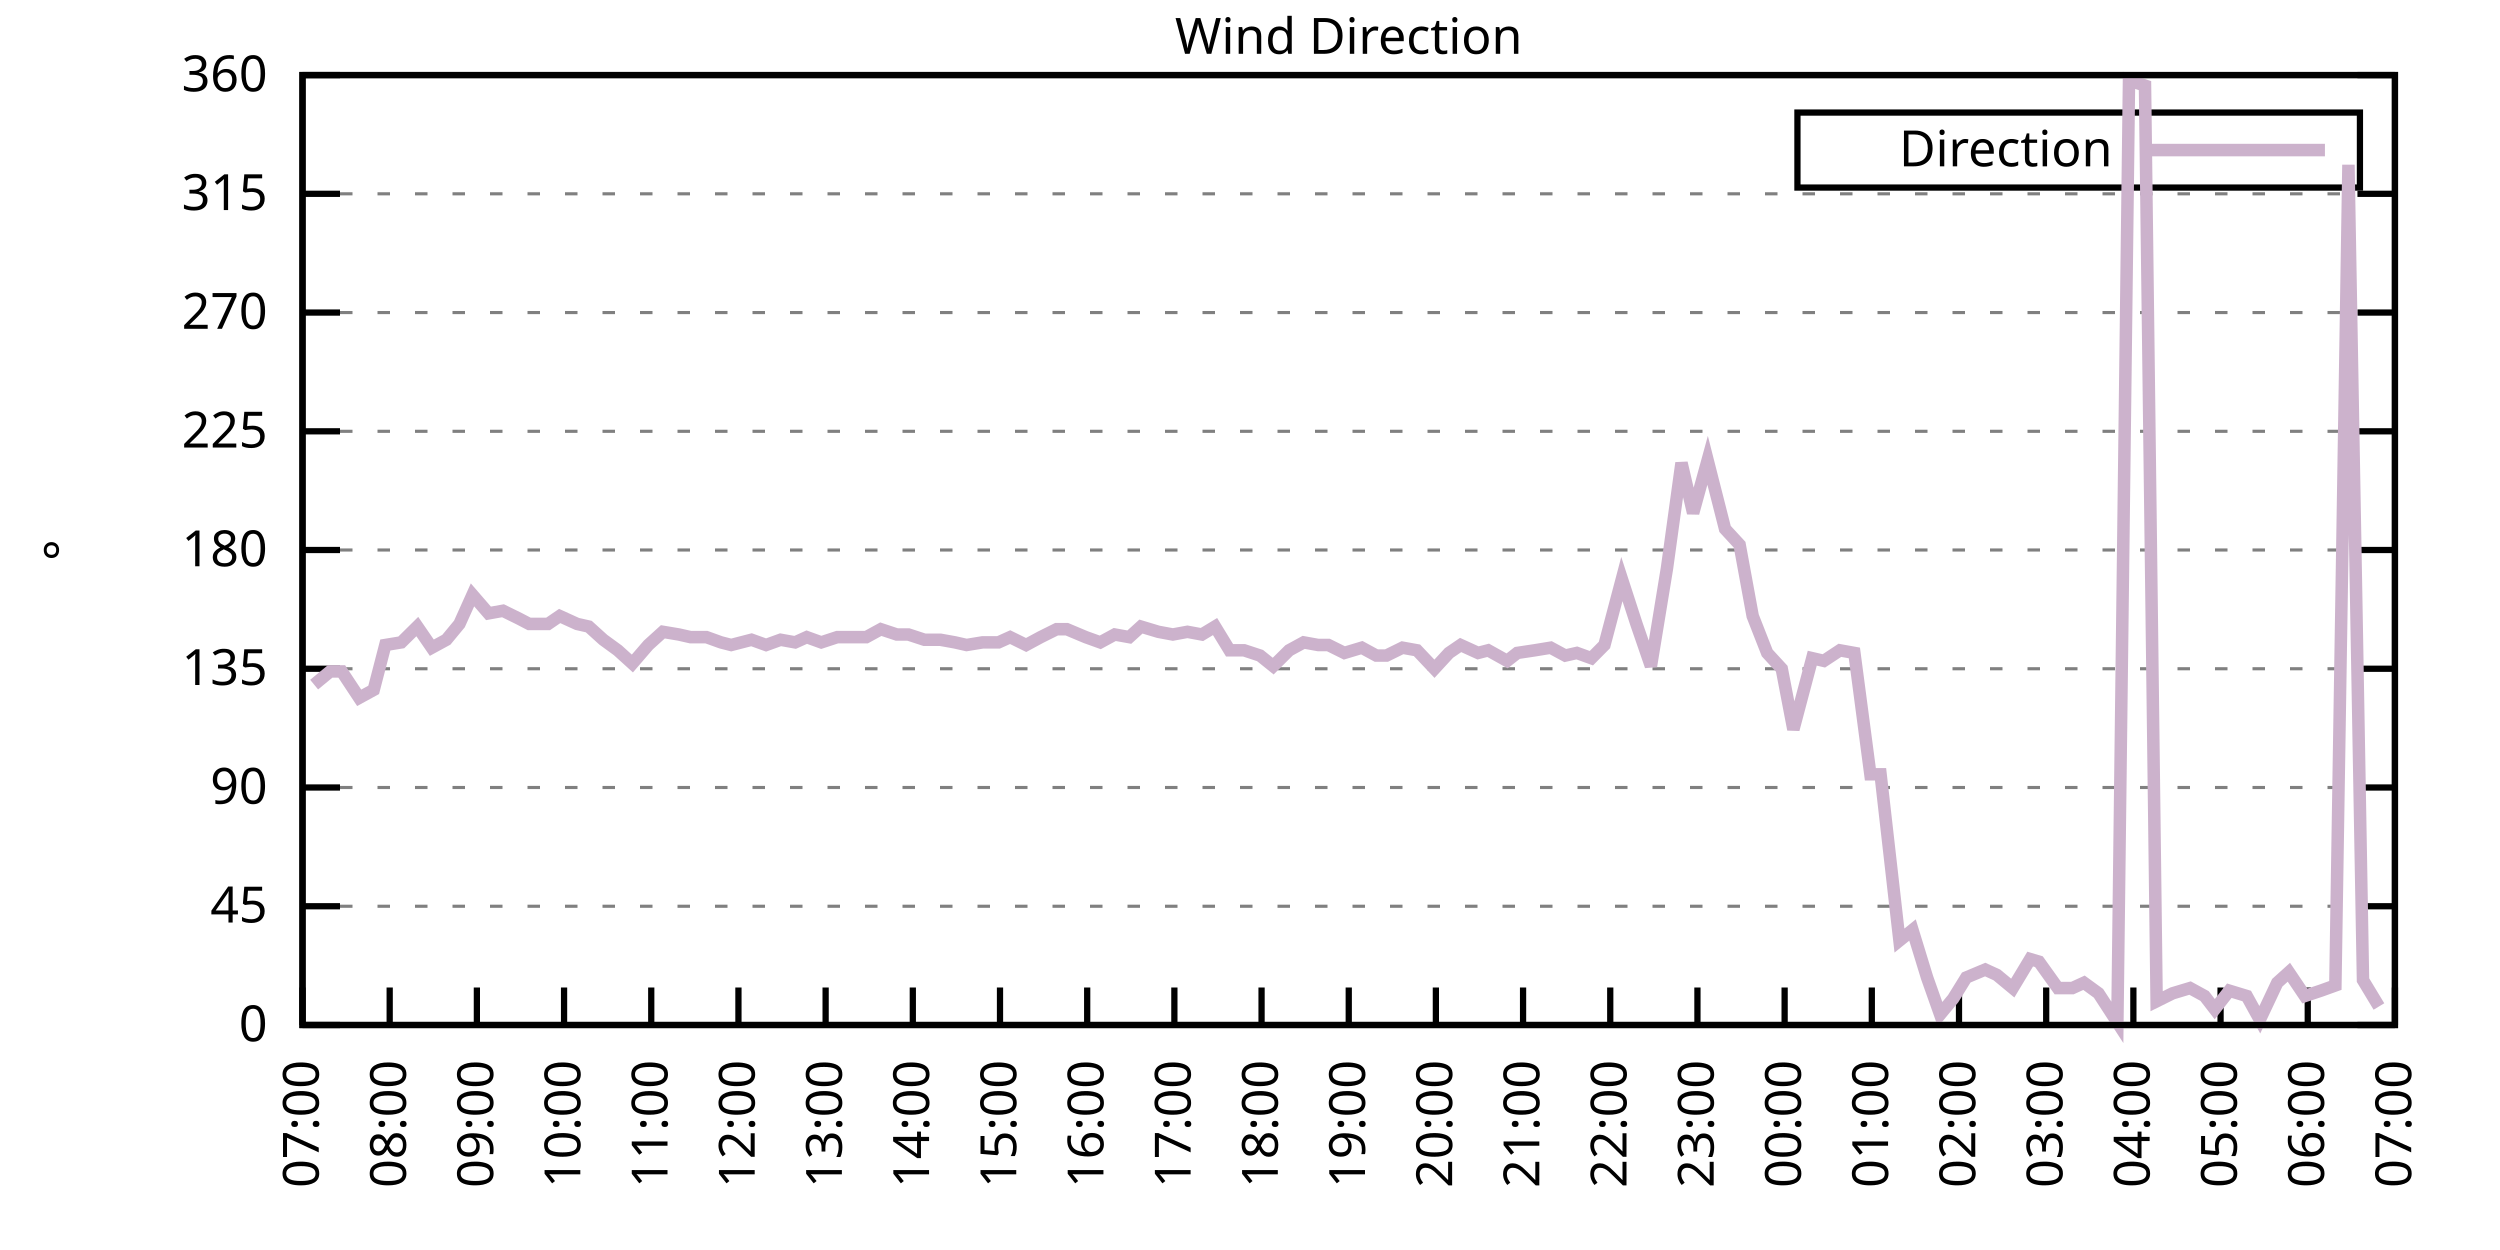
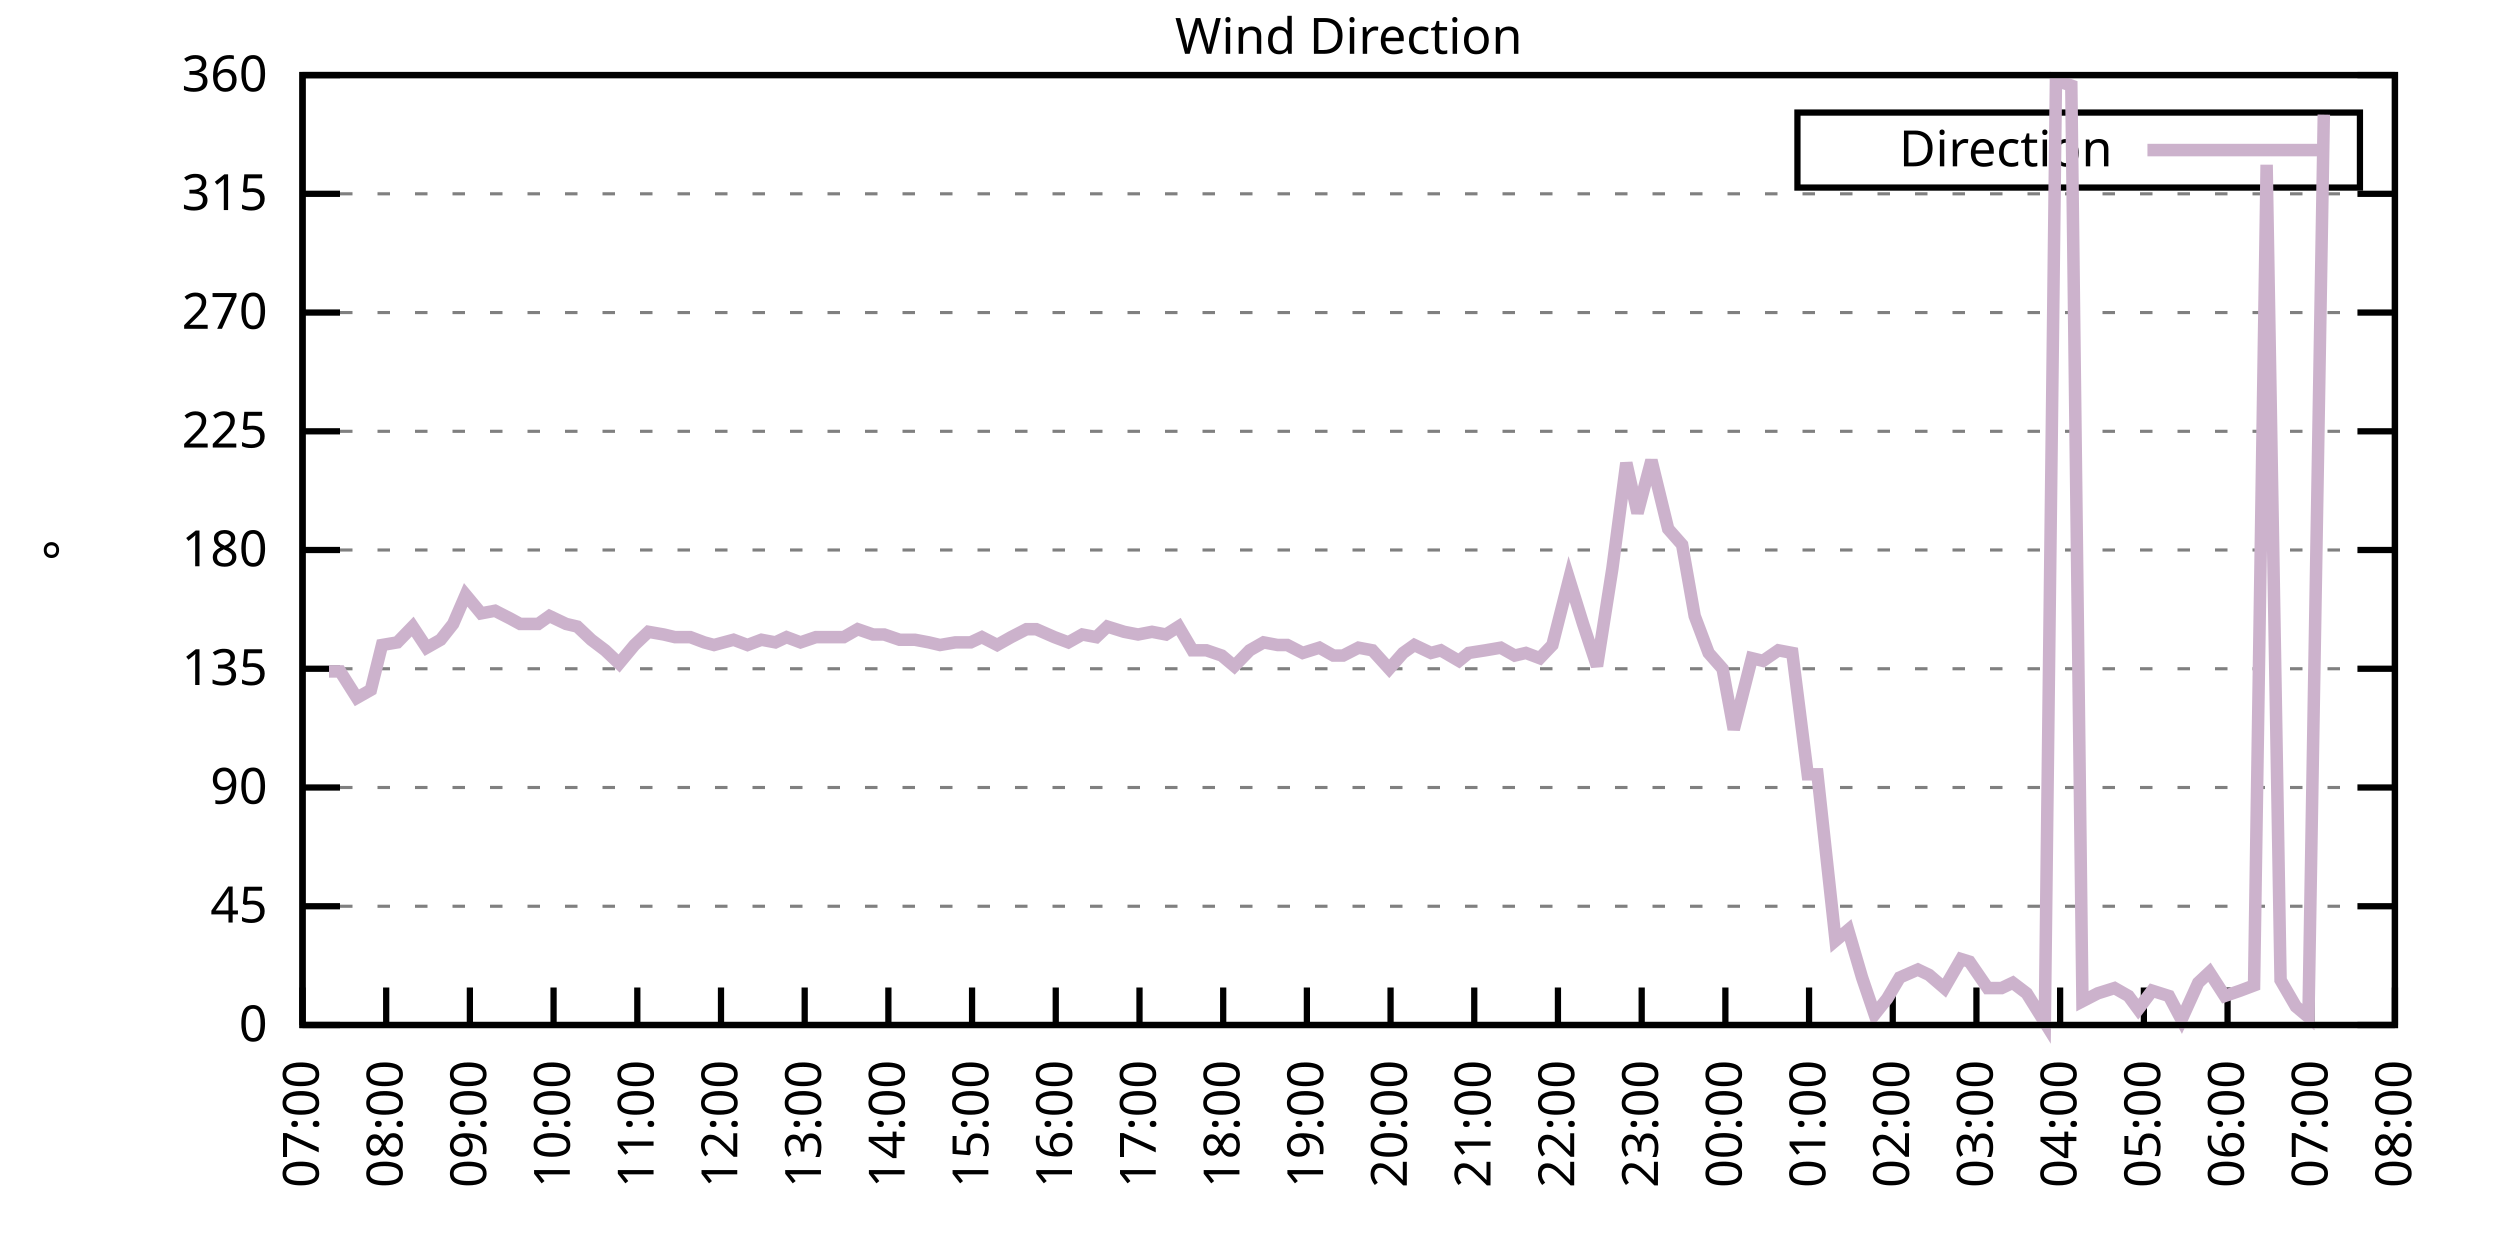
<svg xmlns="http://www.w3.org/2000/svg" xmlns:xlink="http://www.w3.org/1999/xlink" width="400" height="200" viewBox="0 0 400 200">
  <g id="gnuplot_canvas">
    <rect x="0" y="0" width="400" height="200" fill="none" />
    <defs>
      <circle id="gpDot" r="0.5" stroke-width="0.5" stroke="currentColor" />
      <path id="gpPt0" stroke-width="0.333" stroke="currentColor" d="M-1,0 h2 M0,-1 v2" />
      <path id="gpPt1" stroke-width="0.333" stroke="currentColor" d="M-1,-1 L1,1 M1,-1 L-1,1" />
      <path id="gpPt2" stroke-width="0.333" stroke="currentColor" d="M-1,0 L1,0 M0,-1 L0,1 M-1,-1 L1,1 M-1,1 L1,-1" />
      <rect id="gpPt3" stroke-width="0.333" stroke="currentColor" x="-1" y="-1" width="2" height="2" />
      <rect id="gpPt4" stroke-width="0.333" stroke="currentColor" fill="currentColor" x="-1" y="-1" width="2" height="2" />
      <circle id="gpPt5" stroke-width="0.333" stroke="currentColor" cx="0" cy="0" r="1" />
      <use xlink:href="#gpPt5" id="gpPt6" fill="currentColor" stroke="none" />
      <path id="gpPt7" stroke-width="0.333" stroke="currentColor" d="M0,-1.33 L-1.33,0.67 L1.33,0.67 z" />
      <use xlink:href="#gpPt7" id="gpPt8" fill="currentColor" stroke="none" />
      <use xlink:href="#gpPt7" id="gpPt9" stroke="currentColor" transform="rotate(180)" />
      <use xlink:href="#gpPt9" id="gpPt10" fill="currentColor" stroke="none" />
      <use xlink:href="#gpPt3" id="gpPt11" stroke="currentColor" transform="rotate(45)" />
      <use xlink:href="#gpPt11" id="gpPt12" fill="currentColor" stroke="none" />
      <path id="gpPt13" stroke-width="0.333" stroke="currentColor" d="M0,1.330 L1.265,0.411 L0.782,-1.067 L-0.782,-1.076 L-1.265,0.411 z" />
      <use xlink:href="#gpPt13" id="gpPt14" fill="currentColor" stroke="none" />
      <filter id="textbox" filterUnits="objectBoundingBox" x="0" y="0" height="1" width="1">
        <feFlood flood-color="white" flood-opacity="1" result="bgnd" />
        <feComposite in="SourceGraphic" in2="bgnd" operator="atop" />
      </filter>
      <filter id="greybox" filterUnits="objectBoundingBox" x="0" y="0" height="1" width="1">
        <feFlood flood-color="lightgrey" flood-opacity="1" result="grey" />
        <feComposite in="SourceGraphic" in2="grey" operator="atop" />
      </filter>
    </defs>
    <g fill="none" color="white" stroke="currentColor" stroke-width="1.00" stroke-linecap="butt" stroke-linejoin="miter">
</g>
    <g fill="none" color="black" stroke="currentColor" stroke-width="1.00" stroke-linecap="butt" stroke-linejoin="miter">
      <g stroke="none" shape-rendering="crispEdges">
        <polygon fill="rgb(255, 255, 255)" points="48.40,164.00 383.18,164.00 383.18,12.02 48.40,12.02 " />
      </g>
    </g>
    <g fill="none" color="black" stroke="currentColor" stroke-width="1.00" stroke-linecap="butt" stroke-linejoin="miter">
</g>
    <g fill="none" color="black" stroke="black" stroke-width="0.50" stroke-linecap="butt" stroke-linejoin="miter">
</g>
    <g fill="none" color="gray" stroke="currentColor" stroke-width="0.50" stroke-linecap="butt" stroke-linejoin="miter">
      <path stroke="gray" stroke-dasharray="2,4" class="gridline" d="M48.40,164.00 L383.19,164.00  " />
    </g>
    <g fill="none" color="gray" stroke="gray" stroke-width="1.00" stroke-linecap="butt" stroke-linejoin="miter">
</g>
    <g fill="none" color="black" stroke="currentColor" stroke-width="1.00" stroke-linecap="butt" stroke-linejoin="miter">
      <path stroke="black" d="M48.40,164.00 L54.40,164.00 M383.19,164.00 L377.19,164.00  " />
      <g transform="translate(42.80,166.60)" stroke="none" fill="black" font-family="Sans" font-size="8.00" text-anchor="end">
        <text>
          <tspan font-family="Sans"> 0</tspan>
        </text>
      </g>
    </g>
    <g fill="none" color="black" stroke="currentColor" stroke-width="1.00" stroke-linecap="butt" stroke-linejoin="miter">
</g>
    <g fill="none" color="black" stroke="black" stroke-width="0.50" stroke-linecap="butt" stroke-linejoin="miter">
</g>
    <g fill="none" color="gray" stroke="currentColor" stroke-width="0.50" stroke-linecap="butt" stroke-linejoin="miter">
      <path stroke="gray" stroke-dasharray="2,4" class="gridline" d="M48.40,145.00 L383.19,145.00  " />
    </g>
    <g fill="none" color="gray" stroke="gray" stroke-width="1.00" stroke-linecap="butt" stroke-linejoin="miter">
</g>
    <g fill="none" color="black" stroke="currentColor" stroke-width="1.00" stroke-linecap="butt" stroke-linejoin="miter">
      <path stroke="black" d="M48.40,145.00 L54.40,145.00 M383.19,145.00 L377.19,145.00  " />
      <g transform="translate(42.80,147.60)" stroke="none" fill="black" font-family="Sans" font-size="8.00" text-anchor="end">
        <text>
          <tspan font-family="Sans"> 45</tspan>
        </text>
      </g>
    </g>
    <g fill="none" color="black" stroke="currentColor" stroke-width="1.00" stroke-linecap="butt" stroke-linejoin="miter">
</g>
    <g fill="none" color="black" stroke="black" stroke-width="0.50" stroke-linecap="butt" stroke-linejoin="miter">
</g>
    <g fill="none" color="gray" stroke="currentColor" stroke-width="0.50" stroke-linecap="butt" stroke-linejoin="miter">
      <path stroke="gray" stroke-dasharray="2,4" class="gridline" d="M48.40,126.00 L383.19,126.00  " />
    </g>
    <g fill="none" color="gray" stroke="gray" stroke-width="1.00" stroke-linecap="butt" stroke-linejoin="miter">
</g>
    <g fill="none" color="black" stroke="currentColor" stroke-width="1.00" stroke-linecap="butt" stroke-linejoin="miter">
      <path stroke="black" d="M48.40,126.00 L54.40,126.00 M383.19,126.00 L377.19,126.00  " />
      <g transform="translate(42.80,128.60)" stroke="none" fill="black" font-family="Sans" font-size="8.00" text-anchor="end">
        <text>
          <tspan font-family="Sans"> 90</tspan>
        </text>
      </g>
    </g>
    <g fill="none" color="black" stroke="currentColor" stroke-width="1.00" stroke-linecap="butt" stroke-linejoin="miter">
</g>
    <g fill="none" color="black" stroke="black" stroke-width="0.50" stroke-linecap="butt" stroke-linejoin="miter">
</g>
    <g fill="none" color="gray" stroke="currentColor" stroke-width="0.50" stroke-linecap="butt" stroke-linejoin="miter">
      <path stroke="gray" stroke-dasharray="2,4" class="gridline" d="M48.40,107.00 L383.19,107.00  " />
    </g>
    <g fill="none" color="gray" stroke="gray" stroke-width="1.00" stroke-linecap="butt" stroke-linejoin="miter">
</g>
    <g fill="none" color="black" stroke="currentColor" stroke-width="1.00" stroke-linecap="butt" stroke-linejoin="miter">
      <path stroke="black" d="M48.40,107.00 L54.40,107.00 M383.19,107.00 L377.19,107.00  " />
      <g transform="translate(42.80,109.60)" stroke="none" fill="black" font-family="Sans" font-size="8.00" text-anchor="end">
        <text>
          <tspan font-family="Sans"> 135</tspan>
        </text>
      </g>
    </g>
    <g fill="none" color="black" stroke="currentColor" stroke-width="1.00" stroke-linecap="butt" stroke-linejoin="miter">
</g>
    <g fill="none" color="black" stroke="black" stroke-width="0.50" stroke-linecap="butt" stroke-linejoin="miter">
</g>
    <g fill="none" color="gray" stroke="currentColor" stroke-width="0.50" stroke-linecap="butt" stroke-linejoin="miter">
      <path stroke="gray" stroke-dasharray="2,4" class="gridline" d="M48.40,88.00 L383.19,88.00  " />
    </g>
    <g fill="none" color="gray" stroke="gray" stroke-width="1.00" stroke-linecap="butt" stroke-linejoin="miter">
</g>
    <g fill="none" color="black" stroke="currentColor" stroke-width="1.00" stroke-linecap="butt" stroke-linejoin="miter">
      <path stroke="black" d="M48.40,88.00 L54.40,88.00 M383.19,88.00 L377.19,88.00  " />
      <g transform="translate(42.80,90.60)" stroke="none" fill="black" font-family="Sans" font-size="8.00" text-anchor="end">
        <text>
          <tspan font-family="Sans"> 180</tspan>
        </text>
      </g>
    </g>
    <g fill="none" color="black" stroke="currentColor" stroke-width="1.00" stroke-linecap="butt" stroke-linejoin="miter">
</g>
    <g fill="none" color="black" stroke="black" stroke-width="0.50" stroke-linecap="butt" stroke-linejoin="miter">
</g>
    <g fill="none" color="gray" stroke="currentColor" stroke-width="0.50" stroke-linecap="butt" stroke-linejoin="miter">
      <path stroke="gray" stroke-dasharray="2,4" class="gridline" d="M48.40,69.01 L383.19,69.01  " />
    </g>
    <g fill="none" color="gray" stroke="gray" stroke-width="1.00" stroke-linecap="butt" stroke-linejoin="miter">
</g>
    <g fill="none" color="black" stroke="currentColor" stroke-width="1.00" stroke-linecap="butt" stroke-linejoin="miter">
      <path stroke="black" d="M48.40,69.01 L54.40,69.01 M383.19,69.01 L377.19,69.01  " />
      <g transform="translate(42.80,71.61)" stroke="none" fill="black" font-family="Sans" font-size="8.00" text-anchor="end">
        <text>
          <tspan font-family="Sans"> 225</tspan>
        </text>
      </g>
    </g>
    <g fill="none" color="black" stroke="currentColor" stroke-width="1.00" stroke-linecap="butt" stroke-linejoin="miter">
</g>
    <g fill="none" color="black" stroke="black" stroke-width="0.50" stroke-linecap="butt" stroke-linejoin="miter">
</g>
    <g fill="none" color="gray" stroke="currentColor" stroke-width="0.50" stroke-linecap="butt" stroke-linejoin="miter">
      <path stroke="gray" stroke-dasharray="2,4" class="gridline" d="M48.40,50.01 L383.19,50.01  " />
    </g>
    <g fill="none" color="gray" stroke="gray" stroke-width="1.00" stroke-linecap="butt" stroke-linejoin="miter">
</g>
    <g fill="none" color="black" stroke="currentColor" stroke-width="1.00" stroke-linecap="butt" stroke-linejoin="miter">
      <path stroke="black" d="M48.40,50.01 L54.40,50.01 M383.19,50.01 L377.19,50.01  " />
      <g transform="translate(42.80,52.61)" stroke="none" fill="black" font-family="Sans" font-size="8.00" text-anchor="end">
        <text>
          <tspan font-family="Sans"> 270</tspan>
        </text>
      </g>
    </g>
    <g fill="none" color="black" stroke="currentColor" stroke-width="1.00" stroke-linecap="butt" stroke-linejoin="miter">
</g>
    <g fill="none" color="black" stroke="black" stroke-width="0.50" stroke-linecap="butt" stroke-linejoin="miter">
</g>
    <g fill="none" color="gray" stroke="currentColor" stroke-width="0.50" stroke-linecap="butt" stroke-linejoin="miter">
      <path stroke="gray" stroke-dasharray="2,4" class="gridline" d="M48.40,31.01 L383.19,31.01  " />
    </g>
    <g fill="none" color="gray" stroke="gray" stroke-width="1.00" stroke-linecap="butt" stroke-linejoin="miter">
</g>
    <g fill="none" color="black" stroke="currentColor" stroke-width="1.00" stroke-linecap="butt" stroke-linejoin="miter">
      <path stroke="black" d="M48.40,31.01 L54.40,31.01 M383.19,31.01 L377.19,31.01  " />
      <g transform="translate(42.80,33.61)" stroke="none" fill="black" font-family="Sans" font-size="8.00" text-anchor="end">
        <text>
          <tspan font-family="Sans"> 315</tspan>
        </text>
      </g>
    </g>
    <g fill="none" color="black" stroke="currentColor" stroke-width="1.00" stroke-linecap="butt" stroke-linejoin="miter">
</g>
    <g fill="none" color="black" stroke="black" stroke-width="0.50" stroke-linecap="butt" stroke-linejoin="miter">
</g>
    <g fill="none" color="gray" stroke="currentColor" stroke-width="0.50" stroke-linecap="butt" stroke-linejoin="miter">
      <path stroke="gray" stroke-dasharray="2,4" class="gridline" d="M48.40,12.01 L383.19,12.01  " />
    </g>
    <g fill="none" color="gray" stroke="gray" stroke-width="1.00" stroke-linecap="butt" stroke-linejoin="miter">
</g>
    <g fill="none" color="black" stroke="currentColor" stroke-width="1.00" stroke-linecap="butt" stroke-linejoin="miter">
      <path stroke="black" d="M48.40,12.01 L54.40,12.01 M383.19,12.01 L377.19,12.01  " />
      <g transform="translate(42.80,14.61)" stroke="none" fill="black" font-family="Sans" font-size="8.00" text-anchor="end">
        <text>
          <tspan font-family="Sans"> 360</tspan>
        </text>
      </g>
    </g>
    <g fill="none" color="black" stroke="currentColor" stroke-width="1.00" stroke-linecap="butt" stroke-linejoin="miter">
      <path stroke="black" d="M48.40,164.00 L48.40,158.00  " />
      <g transform="translate(51.00,169.60) rotate(270.00)" stroke="none" fill="black" font-family="Sans" font-size="8.00" text-anchor="end">
        <text>
          <tspan font-family="Sans">07:00</tspan>
        </text>
      </g>
    </g>
    <g fill="none" color="black" stroke="currentColor" stroke-width="1.00" stroke-linecap="butt" stroke-linejoin="miter">
-       <path stroke="black" d="M62.35,164.00 L62.35,158.00  " />
-       <g transform="translate(64.95,169.60) rotate(270.00)" stroke="none" fill="black" font-family="Sans" font-size="8.00" text-anchor="end">
+       <path stroke="black" d="M61.79,164.00 L61.79,158.00  " />
+       <g transform="translate(64.39,169.60) rotate(270.00)" stroke="none" fill="black" font-family="Sans" font-size="8.00" text-anchor="end">
        <text>
          <tspan font-family="Sans">08:00</tspan>
        </text>
      </g>
    </g>
    <g fill="none" color="black" stroke="currentColor" stroke-width="1.00" stroke-linecap="butt" stroke-linejoin="miter">
-       <path stroke="black" d="M76.30,164.00 L76.30,158.00  " />
-       <g transform="translate(78.90,169.60) rotate(270.00)" stroke="none" fill="black" font-family="Sans" font-size="8.00" text-anchor="end">
+       <path stroke="black" d="M75.18,164.00 L75.18,158.00  " />
+       <g transform="translate(77.78,169.60) rotate(270.00)" stroke="none" fill="black" font-family="Sans" font-size="8.00" text-anchor="end">
        <text>
          <tspan font-family="Sans">09:00</tspan>
        </text>
      </g>
    </g>
    <g fill="none" color="black" stroke="currentColor" stroke-width="1.00" stroke-linecap="butt" stroke-linejoin="miter">
-       <path stroke="black" d="M90.25,164.00 L90.25,158.00  " />
-       <g transform="translate(92.85,169.60) rotate(270.00)" stroke="none" fill="black" font-family="Sans" font-size="8.00" text-anchor="end">
+       <path stroke="black" d="M88.57,164.00 L88.57,158.00  " />
+       <g transform="translate(91.17,169.60) rotate(270.00)" stroke="none" fill="black" font-family="Sans" font-size="8.00" text-anchor="end">
        <text>
          <tspan font-family="Sans">10:00</tspan>
        </text>
      </g>
    </g>
    <g fill="none" color="black" stroke="currentColor" stroke-width="1.00" stroke-linecap="butt" stroke-linejoin="miter">
-       <path stroke="black" d="M104.20,164.00 L104.20,158.00  " />
-       <g transform="translate(106.80,169.60) rotate(270.00)" stroke="none" fill="black" font-family="Sans" font-size="8.00" text-anchor="end">
+       <path stroke="black" d="M101.97,164.00 L101.97,158.00  " />
+       <g transform="translate(104.57,169.60) rotate(270.00)" stroke="none" fill="black" font-family="Sans" font-size="8.00" text-anchor="end">
        <text>
          <tspan font-family="Sans">11:00</tspan>
        </text>
      </g>
    </g>
    <g fill="none" color="black" stroke="currentColor" stroke-width="1.00" stroke-linecap="butt" stroke-linejoin="miter">
-       <path stroke="black" d="M118.15,164.00 L118.15,158.00  " />
-       <g transform="translate(120.75,169.60) rotate(270.00)" stroke="none" fill="black" font-family="Sans" font-size="8.00" text-anchor="end">
+       <path stroke="black" d="M115.36,164.00 L115.36,158.00  " />
+       <g transform="translate(117.96,169.60) rotate(270.00)" stroke="none" fill="black" font-family="Sans" font-size="8.00" text-anchor="end">
        <text>
          <tspan font-family="Sans">12:00</tspan>
        </text>
      </g>
    </g>
    <g fill="none" color="black" stroke="currentColor" stroke-width="1.00" stroke-linecap="butt" stroke-linejoin="miter">
-       <path stroke="black" d="M132.10,164.00 L132.10,158.00  " />
-       <g transform="translate(134.70,169.60) rotate(270.00)" stroke="none" fill="black" font-family="Sans" font-size="8.00" text-anchor="end">
+       <path stroke="black" d="M128.75,164.00 L128.75,158.00  " />
+       <g transform="translate(131.35,169.60) rotate(270.00)" stroke="none" fill="black" font-family="Sans" font-size="8.00" text-anchor="end">
        <text>
          <tspan font-family="Sans">13:00</tspan>
        </text>
      </g>
    </g>
    <g fill="none" color="black" stroke="currentColor" stroke-width="1.00" stroke-linecap="butt" stroke-linejoin="miter">
-       <path stroke="black" d="M146.05,164.00 L146.05,158.00  " />
-       <g transform="translate(148.65,169.60) rotate(270.00)" stroke="none" fill="black" font-family="Sans" font-size="8.00" text-anchor="end">
+       <path stroke="black" d="M142.14,164.00 L142.14,158.00  " />
+       <g transform="translate(144.74,169.60) rotate(270.00)" stroke="none" fill="black" font-family="Sans" font-size="8.00" text-anchor="end">
        <text>
          <tspan font-family="Sans">14:00</tspan>
        </text>
      </g>
    </g>
    <g fill="none" color="black" stroke="currentColor" stroke-width="1.00" stroke-linecap="butt" stroke-linejoin="miter">
-       <path stroke="black" d="M160.00,164.00 L160.00,158.00  " />
-       <g transform="translate(162.60,169.60) rotate(270.00)" stroke="none" fill="black" font-family="Sans" font-size="8.00" text-anchor="end">
+       <path stroke="black" d="M155.53,164.00 L155.53,158.00  " />
+       <g transform="translate(158.13,169.60) rotate(270.00)" stroke="none" fill="black" font-family="Sans" font-size="8.00" text-anchor="end">
        <text>
          <tspan font-family="Sans">15:00</tspan>
        </text>
      </g>
    </g>
    <g fill="none" color="black" stroke="currentColor" stroke-width="1.00" stroke-linecap="butt" stroke-linejoin="miter">
-       <path stroke="black" d="M173.95,164.00 L173.95,158.00  " />
-       <g transform="translate(176.55,169.60) rotate(270.00)" stroke="none" fill="black" font-family="Sans" font-size="8.00" text-anchor="end">
+       <path stroke="black" d="M168.92,164.00 L168.92,158.00  " />
+       <g transform="translate(171.52,169.60) rotate(270.00)" stroke="none" fill="black" font-family="Sans" font-size="8.00" text-anchor="end">
        <text>
          <tspan font-family="Sans">16:00</tspan>
        </text>
      </g>
    </g>
    <g fill="none" color="black" stroke="currentColor" stroke-width="1.00" stroke-linecap="butt" stroke-linejoin="miter">
-       <path stroke="black" d="M187.90,164.00 L187.90,158.00  " />
-       <g transform="translate(190.50,169.60) rotate(270.00)" stroke="none" fill="black" font-family="Sans" font-size="8.00" text-anchor="end">
+       <path stroke="black" d="M182.32,164.00 L182.32,158.00  " />
+       <g transform="translate(184.92,169.60) rotate(270.00)" stroke="none" fill="black" font-family="Sans" font-size="8.00" text-anchor="end">
        <text>
          <tspan font-family="Sans">17:00</tspan>
        </text>
      </g>
    </g>
    <g fill="none" color="black" stroke="currentColor" stroke-width="1.00" stroke-linecap="butt" stroke-linejoin="miter">
-       <path stroke="black" d="M201.85,164.00 L201.85,158.00  " />
-       <g transform="translate(204.45,169.60) rotate(270.00)" stroke="none" fill="black" font-family="Sans" font-size="8.00" text-anchor="end">
+       <path stroke="black" d="M195.71,164.00 L195.71,158.00  " />
+       <g transform="translate(198.31,169.60) rotate(270.00)" stroke="none" fill="black" font-family="Sans" font-size="8.00" text-anchor="end">
        <text>
          <tspan font-family="Sans">18:00</tspan>
        </text>
      </g>
    </g>
    <g fill="none" color="black" stroke="currentColor" stroke-width="1.00" stroke-linecap="butt" stroke-linejoin="miter">
-       <path stroke="black" d="M215.80,164.00 L215.80,158.00  " />
-       <g transform="translate(218.40,169.60) rotate(270.00)" stroke="none" fill="black" font-family="Sans" font-size="8.00" text-anchor="end">
+       <path stroke="black" d="M209.10,164.00 L209.10,158.00  " />
+       <g transform="translate(211.70,169.60) rotate(270.00)" stroke="none" fill="black" font-family="Sans" font-size="8.00" text-anchor="end">
        <text>
          <tspan font-family="Sans">19:00</tspan>
        </text>
      </g>
    </g>
    <g fill="none" color="black" stroke="currentColor" stroke-width="1.00" stroke-linecap="butt" stroke-linejoin="miter">
-       <path stroke="black" d="M229.74,164.00 L229.74,158.00  " />
-       <g transform="translate(232.34,169.60) rotate(270.00)" stroke="none" fill="black" font-family="Sans" font-size="8.00" text-anchor="end">
+       <path stroke="black" d="M222.49,164.00 L222.49,158.00  " />
+       <g transform="translate(225.09,169.60) rotate(270.00)" stroke="none" fill="black" font-family="Sans" font-size="8.00" text-anchor="end">
        <text>
          <tspan font-family="Sans">20:00</tspan>
        </text>
      </g>
    </g>
    <g fill="none" color="black" stroke="currentColor" stroke-width="1.00" stroke-linecap="butt" stroke-linejoin="miter">
-       <path stroke="black" d="M243.69,164.00 L243.69,158.00  " />
-       <g transform="translate(246.29,169.60) rotate(270.00)" stroke="none" fill="black" font-family="Sans" font-size="8.00" text-anchor="end">
+       <path stroke="black" d="M235.88,164.00 L235.88,158.00  " />
+       <g transform="translate(238.48,169.60) rotate(270.00)" stroke="none" fill="black" font-family="Sans" font-size="8.00" text-anchor="end">
        <text>
          <tspan font-family="Sans">21:00</tspan>
        </text>
      </g>
    </g>
    <g fill="none" color="black" stroke="currentColor" stroke-width="1.00" stroke-linecap="butt" stroke-linejoin="miter">
-       <path stroke="black" d="M257.64,164.00 L257.64,158.00  " />
-       <g transform="translate(260.24,169.60) rotate(270.00)" stroke="none" fill="black" font-family="Sans" font-size="8.00" text-anchor="end">
+       <path stroke="black" d="M249.27,164.00 L249.27,158.00  " />
+       <g transform="translate(251.87,169.60) rotate(270.00)" stroke="none" fill="black" font-family="Sans" font-size="8.00" text-anchor="end">
        <text>
          <tspan font-family="Sans">22:00</tspan>
        </text>
      </g>
    </g>
    <g fill="none" color="black" stroke="currentColor" stroke-width="1.00" stroke-linecap="butt" stroke-linejoin="miter">
-       <path stroke="black" d="M271.59,164.00 L271.59,158.00  " />
-       <g transform="translate(274.19,169.60) rotate(270.00)" stroke="none" fill="black" font-family="Sans" font-size="8.00" text-anchor="end">
+       <path stroke="black" d="M262.67,164.00 L262.67,158.00  " />
+       <g transform="translate(265.27,169.60) rotate(270.00)" stroke="none" fill="black" font-family="Sans" font-size="8.00" text-anchor="end">
        <text>
          <tspan font-family="Sans">23:00</tspan>
        </text>
      </g>
    </g>
    <g fill="none" color="black" stroke="currentColor" stroke-width="1.00" stroke-linecap="butt" stroke-linejoin="miter">
-       <path stroke="black" d="M285.54,164.00 L285.54,158.00  " />
-       <g transform="translate(288.14,169.60) rotate(270.00)" stroke="none" fill="black" font-family="Sans" font-size="8.00" text-anchor="end">
+       <path stroke="black" d="M276.06,164.00 L276.06,158.00  " />
+       <g transform="translate(278.66,169.60) rotate(270.00)" stroke="none" fill="black" font-family="Sans" font-size="8.00" text-anchor="end">
        <text>
          <tspan font-family="Sans">00:00</tspan>
        </text>
      </g>
    </g>
    <g fill="none" color="black" stroke="currentColor" stroke-width="1.00" stroke-linecap="butt" stroke-linejoin="miter">
-       <path stroke="black" d="M299.49,164.00 L299.49,158.00  " />
-       <g transform="translate(302.09,169.60) rotate(270.00)" stroke="none" fill="black" font-family="Sans" font-size="8.00" text-anchor="end">
+       <path stroke="black" d="M289.45,164.00 L289.45,158.00  " />
+       <g transform="translate(292.05,169.60) rotate(270.00)" stroke="none" fill="black" font-family="Sans" font-size="8.00" text-anchor="end">
        <text>
          <tspan font-family="Sans">01:00</tspan>
        </text>
      </g>
    </g>
    <g fill="none" color="black" stroke="currentColor" stroke-width="1.00" stroke-linecap="butt" stroke-linejoin="miter">
-       <path stroke="black" d="M313.44,164.00 L313.44,158.00  " />
-       <g transform="translate(316.04,169.60) rotate(270.00)" stroke="none" fill="black" font-family="Sans" font-size="8.00" text-anchor="end">
+       <path stroke="black" d="M302.84,164.00 L302.84,158.00  " />
+       <g transform="translate(305.44,169.60) rotate(270.00)" stroke="none" fill="black" font-family="Sans" font-size="8.00" text-anchor="end">
        <text>
          <tspan font-family="Sans">02:00</tspan>
        </text>
      </g>
    </g>
    <g fill="none" color="black" stroke="currentColor" stroke-width="1.00" stroke-linecap="butt" stroke-linejoin="miter">
-       <path stroke="black" d="M327.39,164.00 L327.39,158.00  " />
-       <g transform="translate(329.99,169.60) rotate(270.00)" stroke="none" fill="black" font-family="Sans" font-size="8.00" text-anchor="end">
+       <path stroke="black" d="M316.23,164.00 L316.23,158.00  " />
+       <g transform="translate(318.83,169.60) rotate(270.00)" stroke="none" fill="black" font-family="Sans" font-size="8.00" text-anchor="end">
        <text>
          <tspan font-family="Sans">03:00</tspan>
        </text>
      </g>
    </g>
    <g fill="none" color="black" stroke="currentColor" stroke-width="1.00" stroke-linecap="butt" stroke-linejoin="miter">
-       <path stroke="black" d="M341.34,164.00 L341.34,158.00  " />
-       <g transform="translate(343.94,169.60) rotate(270.00)" stroke="none" fill="black" font-family="Sans" font-size="8.00" text-anchor="end">
+       <path stroke="black" d="M329.62,164.00 L329.62,158.00  " />
+       <g transform="translate(332.22,169.60) rotate(270.00)" stroke="none" fill="black" font-family="Sans" font-size="8.00" text-anchor="end">
        <text>
          <tspan font-family="Sans">04:00</tspan>
        </text>
      </g>
    </g>
    <g fill="none" color="black" stroke="currentColor" stroke-width="1.00" stroke-linecap="butt" stroke-linejoin="miter">
-       <path stroke="black" d="M355.29,164.00 L355.29,158.00  " />
-       <g transform="translate(357.89,169.60) rotate(270.00)" stroke="none" fill="black" font-family="Sans" font-size="8.00" text-anchor="end">
+       <path stroke="black" d="M343.02,164.00 L343.02,158.00  " />
+       <g transform="translate(345.62,169.60) rotate(270.00)" stroke="none" fill="black" font-family="Sans" font-size="8.00" text-anchor="end">
        <text>
          <tspan font-family="Sans">05:00</tspan>
        </text>
      </g>
    </g>
    <g fill="none" color="black" stroke="currentColor" stroke-width="1.00" stroke-linecap="butt" stroke-linejoin="miter">
-       <path stroke="black" d="M369.24,164.00 L369.24,158.00  " />
-       <g transform="translate(371.84,169.60) rotate(270.00)" stroke="none" fill="black" font-family="Sans" font-size="8.00" text-anchor="end">
+       <path stroke="black" d="M356.41,164.00 L356.41,158.00  " />
+       <g transform="translate(359.01,169.60) rotate(270.00)" stroke="none" fill="black" font-family="Sans" font-size="8.00" text-anchor="end">
        <text>
          <tspan font-family="Sans">06:00</tspan>
+         </text>
+       </g>
+     </g>
+     <g fill="none" color="black" stroke="currentColor" stroke-width="1.00" stroke-linecap="butt" stroke-linejoin="miter">
+       <path stroke="black" d="M369.80,164.00 L369.80,158.00  " />
+       <g transform="translate(372.40,169.60) rotate(270.00)" stroke="none" fill="black" font-family="Sans" font-size="8.00" text-anchor="end">
+         <text>
+           <tspan font-family="Sans">07:00</tspan>
        </text>
      </g>
    </g>
    <g fill="none" color="black" stroke="currentColor" stroke-width="1.00" stroke-linecap="butt" stroke-linejoin="miter">
      <path stroke="black" d="M383.19,164.00 L383.19,158.00  " />
      <g transform="translate(385.79,169.60) rotate(270.00)" stroke="none" fill="black" font-family="Sans" font-size="8.00" text-anchor="end">
        <text>
-           <tspan font-family="Sans">07:00</tspan>
+           <tspan font-family="Sans">08:00</tspan>
        </text>
      </g>
    </g>
    <g fill="none" color="black" stroke="currentColor" stroke-width="1.00" stroke-linecap="butt" stroke-linejoin="miter">
</g>
    <g fill="none" color="black" stroke="currentColor" stroke-width="1.00" stroke-linecap="butt" stroke-linejoin="miter">
      <path stroke="black" d="M48.40,12.01 L48.40,164.00 L383.19,164.00 L383.19,12.01 L48.40,12.01 Z  " />
    </g>
    <g fill="none" color="black" stroke="currentColor" stroke-width="1.00" stroke-linecap="butt" stroke-linejoin="miter">
</g>
    <g fill="none" color="black" stroke="currentColor" stroke-width="1.00" stroke-linecap="butt" stroke-linejoin="miter">
      <path stroke="black" d="M287.59,30.01 L287.59,18.01 L377.59,18.01 L377.59,30.01 L287.59,30.01 Z  " />
    </g>
    <g id="Wind_direction_plot_1">
      <g fill="none" color="white" stroke="black" stroke-width="2.00" stroke-linecap="butt" stroke-linejoin="miter">
</g>
      <g fill="none" color="black" stroke="currentColor" stroke-width="2.00" stroke-linecap="butt" stroke-linejoin="miter">
        <g transform="translate(337.99,26.61)" stroke="none" fill="black" font-family="Sans" font-size="8.00" text-anchor="end">
          <text>
            <tspan font-family="Sans">Direction</tspan>
          </text>
        </g>
      </g>
      <g fill="none" color="black" stroke="currentColor" stroke-width="2.00" stroke-linecap="butt" stroke-linejoin="miter">
-         <path stroke="rgb(204, 178, 204)" d="M343.59,24.01 L371.99,24.01 M50.26,109.54 L52.82,107.43 L54.68,107.43 L57.47,111.65 L59.79,110.38 L61.65,103.20   L64.21,102.78 L66.77,100.25 L69.09,103.63 L71.42,102.36 L73.51,99.83 L75.60,95.18 L78.16,98.14 L80.48,97.72   L83.04,98.98 L84.67,99.83 L87.69,99.83 L89.55,98.56 L92.34,99.83 L94.20,100.25 L96.53,102.36 L98.85,104.05   L101.18,106.16 L103.73,103.20 L106.06,101.09 L108.62,101.52 L110.48,101.94 L113.03,101.94 L115.36,102.78 L116.99,103.20   L120.24,102.36 L122.57,103.20 L124.89,102.36 L127.22,102.78 L129.08,101.94 L131.40,102.78 L133.96,101.94 L135.82,101.94   L138.61,101.94 L140.93,100.67 L143.49,101.52 L145.35,101.52 L147.91,102.36 L150.46,102.36 L152.79,102.78 L154.65,103.20   L157.21,102.78 L159.76,102.78 L161.62,101.94 L164.18,103.20 L166.51,101.94 L169.06,100.67 L170.69,100.67 L173.71,101.94   L176.04,102.78 L178.36,101.52 L180.69,101.94 L182.55,100.25 L185.34,101.09 L187.66,101.52 L189.99,101.09 L192.31,101.52   L194.41,100.25 L196.73,104.05 L199.06,104.05 L201.61,104.89 L203.71,106.58 L206.26,104.05 L208.59,102.78 L210.91,103.20   L212.54,103.20 L215.10,104.47 L217.89,103.63 L220.21,104.89 L221.84,104.89 L224.40,103.63 L226.72,104.05 L229.51,107.00   L231.84,104.47 L233.70,103.20 L236.49,104.47 L238.11,104.05 L241.14,105.74 L242.76,104.47 L245.55,104.05 L248.11,103.63   L250.44,104.89 L252.30,104.47 L254.62,105.31 L256.71,103.20 L259.50,92.65 L261.83,99.83 L264.15,106.58 L266.71,90.96   L269.04,74.07 L270.90,82.09 L273.22,73.65 L276.01,84.63 L278.34,87.16 L280.43,98.56 L282.75,104.47 L285.08,107.00   L286.94,116.71 L289.96,105.31 L291.82,105.74 L294.38,104.05 L296.70,104.47 L299.26,123.89 L300.89,123.89 L303.91,150.49   L306.00,148.80 L308.33,156.40 L310.42,162.31 L312.51,159.78 L314.60,156.40 L317.63,155.13 L319.49,155.98 L322.04,158.09   L324.83,153.45 L326.23,153.87 L329.25,158.09 L331.58,158.09 L333.44,157.24 L335.76,158.93 L338.78,163.58 L340.64,12.85   L343.20,13.70 L345.06,160.20 L347.62,158.93 L350.41,158.09 L352.73,159.36 L354.36,161.47 L356.69,158.51 L359.48,159.36   L361.57,163.16 L364.36,157.24 L366.22,155.56 L368.78,159.36 L371.33,158.51 L373.66,157.67 L375.75,26.36 L378.08,156.82   L380.63,161.04  " />
+         <path stroke="rgb(204, 178, 204)" d="M343.59,24.01 L371.99,24.01 M52.64,107.43 L54.43,107.43 L57.10,111.65 L59.34,110.38 L61.12,103.20 L63.58,102.78   L66.03,100.25 L68.26,103.63 L70.50,102.36 L72.50,99.83 L74.51,95.18 L76.97,98.14 L79.20,97.72 L81.66,98.98   L83.22,99.83 L86.12,99.83 L87.91,98.56 L90.58,99.83 L92.37,100.25 L94.60,102.36 L96.83,104.05 L99.06,106.16   L101.52,103.20 L103.75,101.09 L106.21,101.52 L107.99,101.94 L110.45,101.94 L112.68,102.78 L114.24,103.20 L117.37,102.36   L119.60,103.20 L121.83,102.36 L124.06,102.78 L125.85,101.94 L128.08,102.78 L130.54,101.94 L132.32,101.94 L135.00,101.94   L137.23,100.67 L139.69,101.52 L141.47,101.52 L143.93,102.36 L146.38,102.36 L148.61,102.78 L150.40,103.20 L152.85,102.78   L155.31,102.78 L157.10,101.94 L159.55,103.20 L161.78,101.94 L164.24,100.67 L165.80,100.67 L168.70,101.94 L170.93,102.78   L173.17,101.52 L175.40,101.94 L177.18,100.25 L179.86,101.09 L182.09,101.52 L184.32,101.09 L186.56,101.52 L188.57,100.25   L190.80,104.05 L193.03,104.05 L195.48,104.89 L197.49,106.58 L199.95,104.05 L202.18,102.78 L204.41,103.20 L205.97,103.20   L208.43,104.47 L211.11,103.63 L213.34,104.89 L214.90,104.89 L217.36,103.63 L219.59,104.05 L222.27,107.00 L224.50,104.47   L226.29,103.20 L228.96,104.47 L230.53,104.05 L233.43,105.74 L234.99,104.47 L237.67,104.05 L240.12,103.63 L242.36,104.89   L244.14,104.47 L246.37,105.31 L248.38,103.20 L251.06,92.65 L253.29,99.83 L255.52,106.58 L257.98,90.96 L260.21,74.07   L262.00,82.09 L264.23,73.65 L266.91,84.63 L269.14,87.16 L271.15,98.56 L273.38,104.47 L275.61,107.00 L277.40,116.71   L280.30,105.31 L282.08,105.74 L284.54,104.05 L286.77,104.47 L289.23,123.89 L290.79,123.89 L293.69,150.49 L295.70,148.80   L297.93,156.40 L299.94,162.31 L301.95,159.78 L303.96,156.40 L306.86,155.13 L308.64,155.98 L311.10,158.09 L313.78,153.45   L315.12,153.87 L318.02,158.09 L320.25,158.09 L322.04,157.24 L324.27,158.93 L327.17,163.58 L328.95,12.85 L331.41,13.70   L333.19,160.20 L335.65,158.93 L338.33,158.09 L340.56,159.36 L342.12,161.47 L344.35,158.51 L347.03,159.36 L349.04,163.16   L351.72,157.24 L353.51,155.56 L355.96,159.36 L358.42,158.51 L360.65,157.67 L362.66,26.36 L364.89,156.82 L367.34,161.04   L369.35,162.73 L371.81,18.34  " />
      </g>
    </g>
    <g fill="none" color="black" stroke="currentColor" stroke-width="2.00" stroke-linecap="butt" stroke-linejoin="miter">
</g>
    <g fill="none" color="black" stroke="black" stroke-width="1.00" stroke-linecap="butt" stroke-linejoin="miter">
</g>
    <g fill="none" color="black" stroke="currentColor" stroke-width="1.00" stroke-linecap="butt" stroke-linejoin="miter">
      <path stroke="black" d="M48.40,12.01 L48.40,164.00 L383.19,164.00 L383.19,12.01 L48.40,12.01 Z  " />
      <g transform="translate(12.80,88.01) rotate(270.00)" stroke="none" fill="black" font-family="Sans" font-size="8.00" text-anchor="middle">
        <text>
          <tspan font-family="Sans">°</tspan>
        </text>
      </g>
    </g>
    <g fill="none" color="black" stroke="currentColor" stroke-width="1.00" stroke-linecap="butt" stroke-linejoin="miter">
</g>
    <g fill="none" color="black" stroke="currentColor" stroke-width="1.00" stroke-linecap="butt" stroke-linejoin="miter">
      <g transform="translate(215.79,8.61)" stroke="none" fill="black" font-family="Sans" font-size="8.00" text-anchor="middle">
        <text>
          <tspan font-family="Sans">Wind Direction</tspan>
        </text>
      </g>
    </g>
    <g fill="none" color="black" stroke="currentColor" stroke-width="1.00" stroke-linecap="butt" stroke-linejoin="miter">
</g>
  </g>
</svg>
